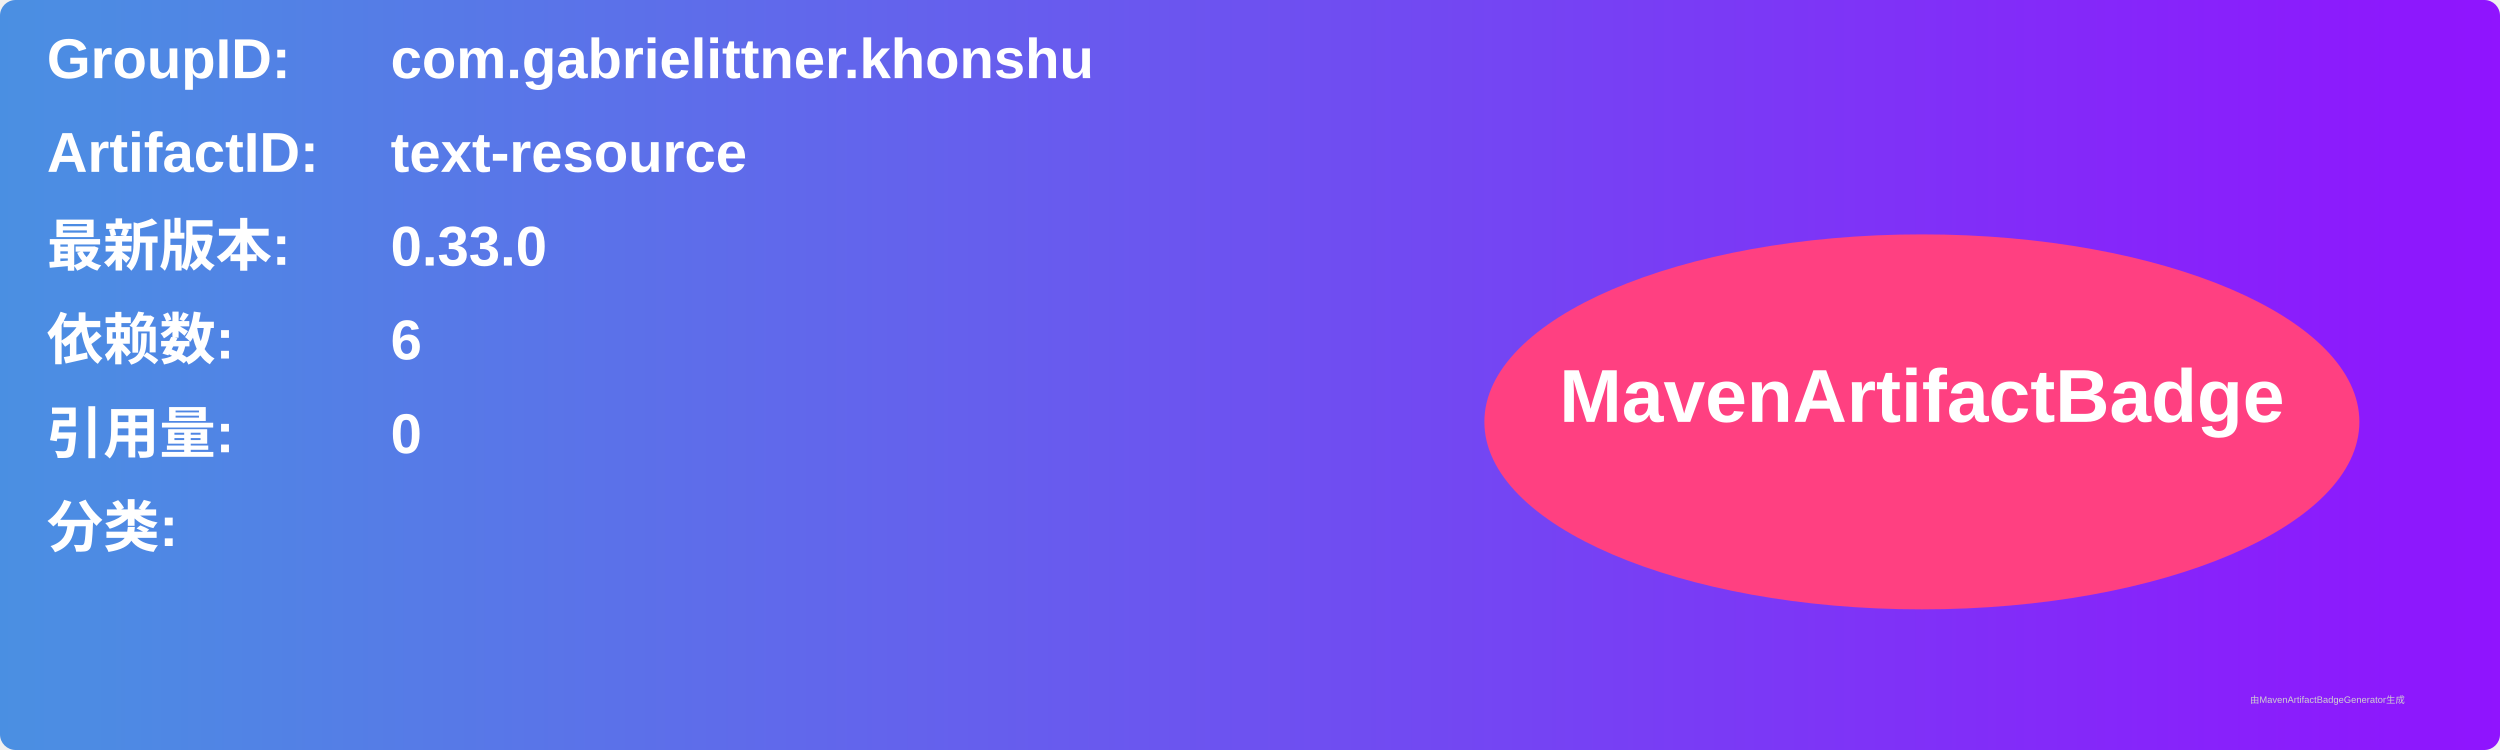
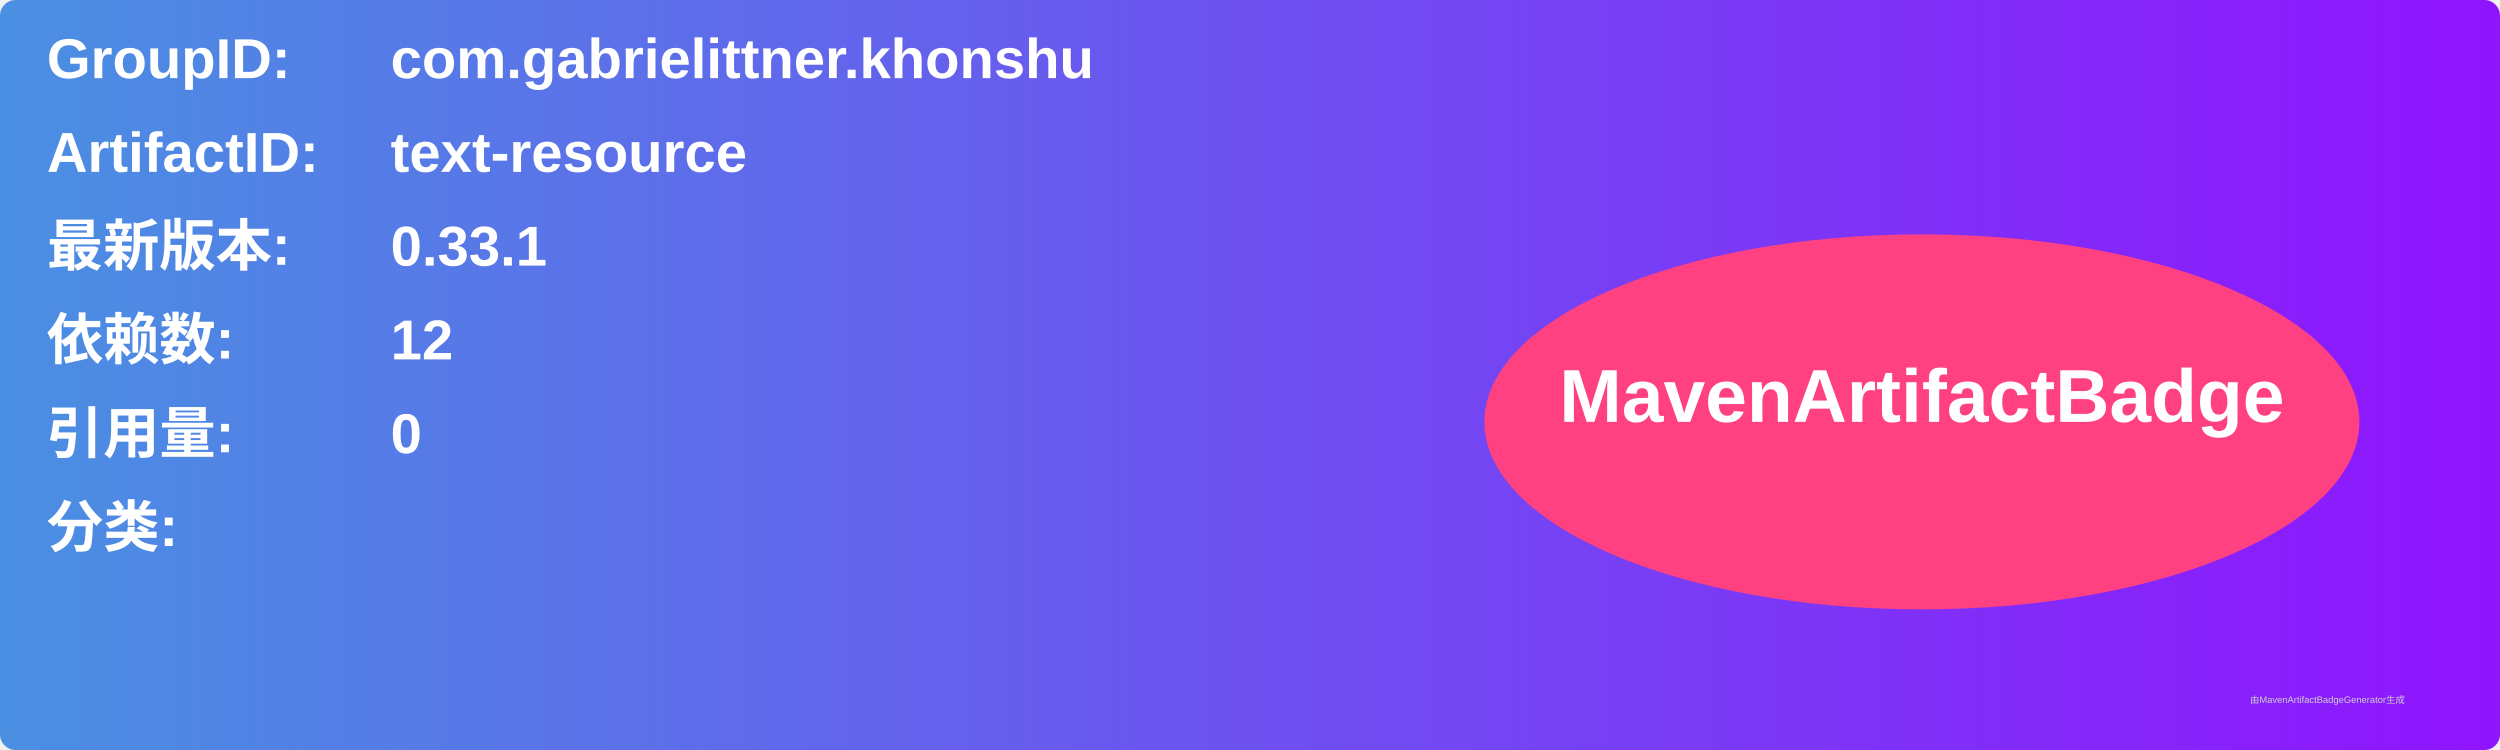
<svg xmlns="http://www.w3.org/2000/svg" width="800" height="240" viewBox="0 0 800 240">
  <linearGradient id="grad" x1="0%" y1="0%" x2="100%" y2="0%">
    <stop offset="0%" stop-color="#4a90e2" />
    <stop offset="100%" stop-color="#9013fe" />
  </linearGradient>
  <rect width="100%" height="100%" rx="5" ry="5" fill="url(#grad)" />
  <g transform="translate(15, 15)">
    <text x="0" y="10" font-family="Arial" font-size="18" fill="white" font-weight="bold" width="260">GroupID:</text>
    <text x="110" y="10" font-family="Arial" font-size="18" fill="white" font-weight="bold" width="460">com.gabrielittner.khonshu</text>
    <text x="0" y="40" font-family="Arial" font-size="18" fill="white" font-weight="bold" width="260">ArtifactID:</text>
    <text x="110" y="40" font-family="Arial" font-size="18" fill="white" font-weight="bold" width="460">text-resource</text>
    <text x="0" y="70" font-family="Arial" font-size="18" fill="white" font-weight="bold">最新版本:</text>
    <text x="110" y="70" font-family="Arial" font-size="18" fill="white" font-weight="bold">
-       <tspan font-weight="bold">0.33.0</tspan>
+       <tspan font-weight="bold">0.33.1</tspan>
    </text>
    <text x="0" y="100" font-family="Arial" font-size="18" fill="white" font-weight="bold">依赖数: </text>
    <text x="110" y="100" font-family="Arial" font-size="18" fill="white">
-       <tspan font-weight="bold">6</tspan>
+       <tspan font-weight="bold">12</tspan>
    </text>
    <text x="0" y="130" font-family="Arial" font-size="18" fill="white" font-weight="bold">引用量: </text>
    <text x="110" y="130" font-family="Arial" font-size="18" fill="white">
      <tspan font-weight="bold">0</tspan>
    </text>
    <text x="0" y="160" font-family="Arial" font-size="18" fill="white" font-weight="bold">分类:</text>
    <text x="10" y="190" font-family="Arial" font-size="10" fill="white">
      <tspan font-weight="bold" />
    </text>
    <ellipse cx="600" cy="120" rx="140" ry="60" fill="#ff4081" />
    <text x="600" y="120" text-anchor="middle" font-family="Arial" font-size="24" fill="white" font-weight="bold">MavenArtifactBadge</text>
  </g>
  <text x="720" y="225" font-family="Arial" font-size="3" fill="#d0d0d0">由MavenArtifactBadgeGenerator生成</text>
</svg>
